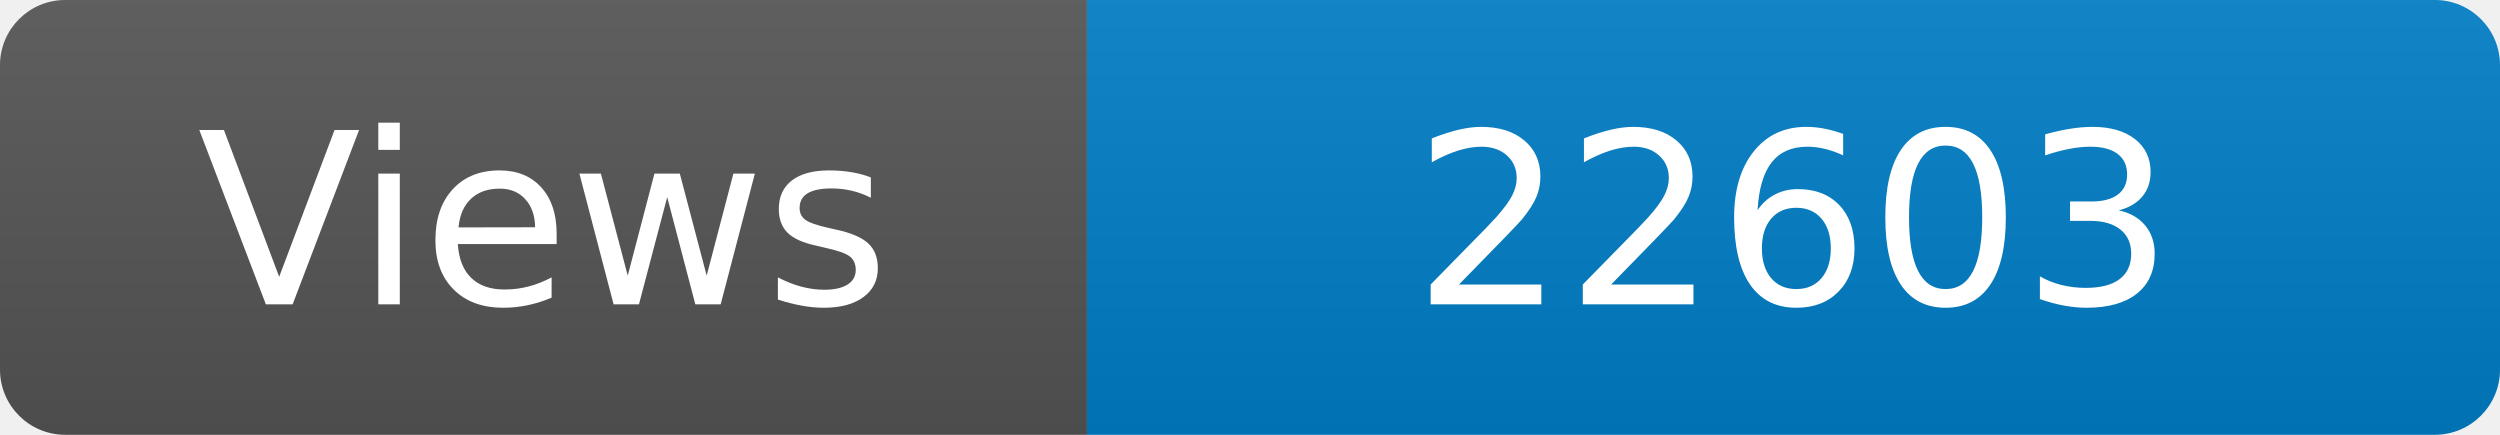
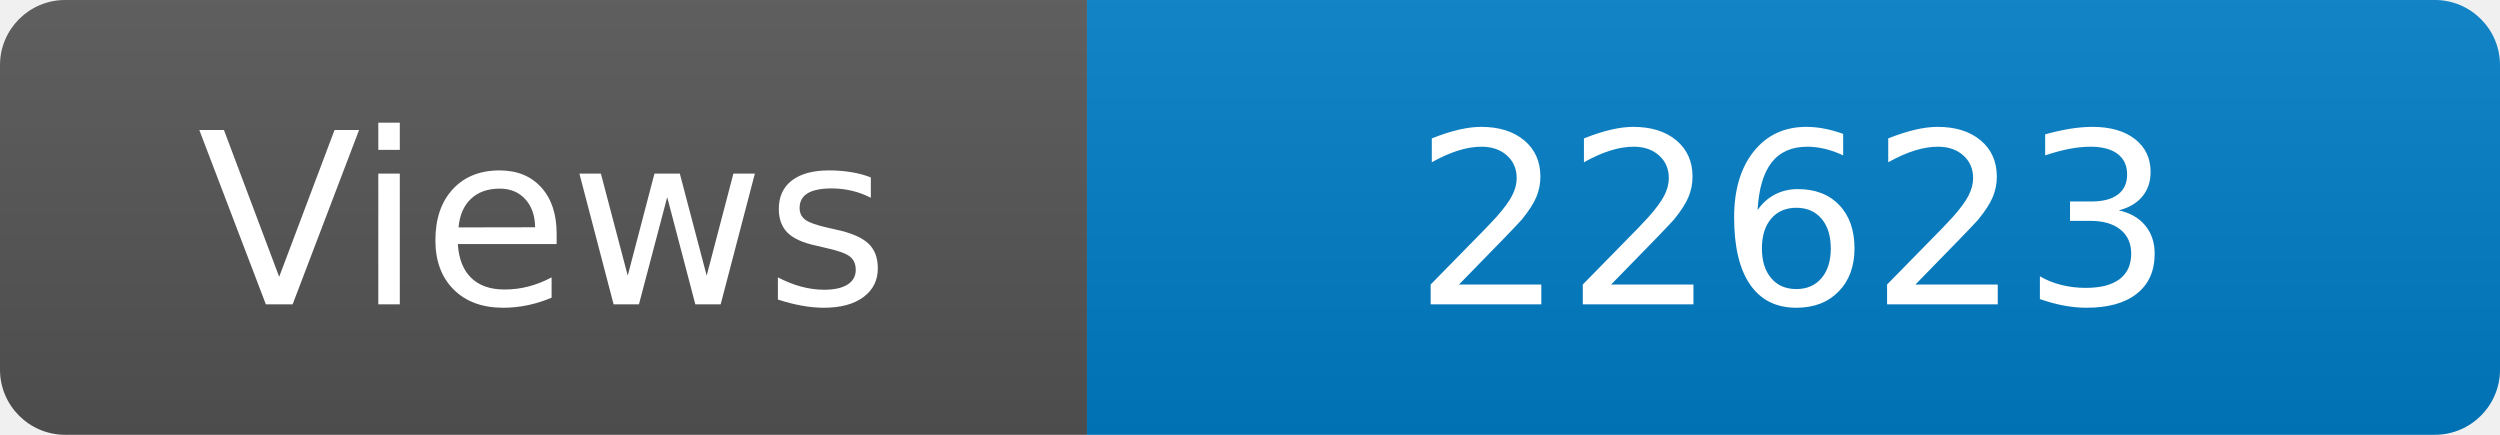
<svg xmlns="http://www.w3.org/2000/svg" width="115" height="20" role="img" aria-label="Maintained?: yes">
  <linearGradient id="s" x2="0" y2="100%">
    <stop offset="0" stop-color="#bbb" stop-opacity=".1" />
    <stop offset="1" stop-opacity=".1" />
  </linearGradient>
  <clipPath id="r">
    <rect width="115" height="20" rx="3" fill="#fff" />
  </clipPath>
  <g clip-path="url(#r)">
    <rect width="50" height="20" fill="#555" />
    <rect x="50" width="160" height="20" fill="#007ec6" />
    <rect width="115" height="20" fill="url(#s)" />
  </g>
  <g fill="#fff" text-anchor="middle" font-family="Verdana,Geneva,DejaVu Sans,sans-serif" font-size="110">
    <text x="250" y="140" transform="scale(.1)" fill="#fff">Views</text>
-     <text x="825" y="140" transform="scale(.1)" fill="#fff">22603</text>
+     <text x="825" y="140" transform="scale(.1)" fill="#fff">22623</text>
  </g>
</svg>
